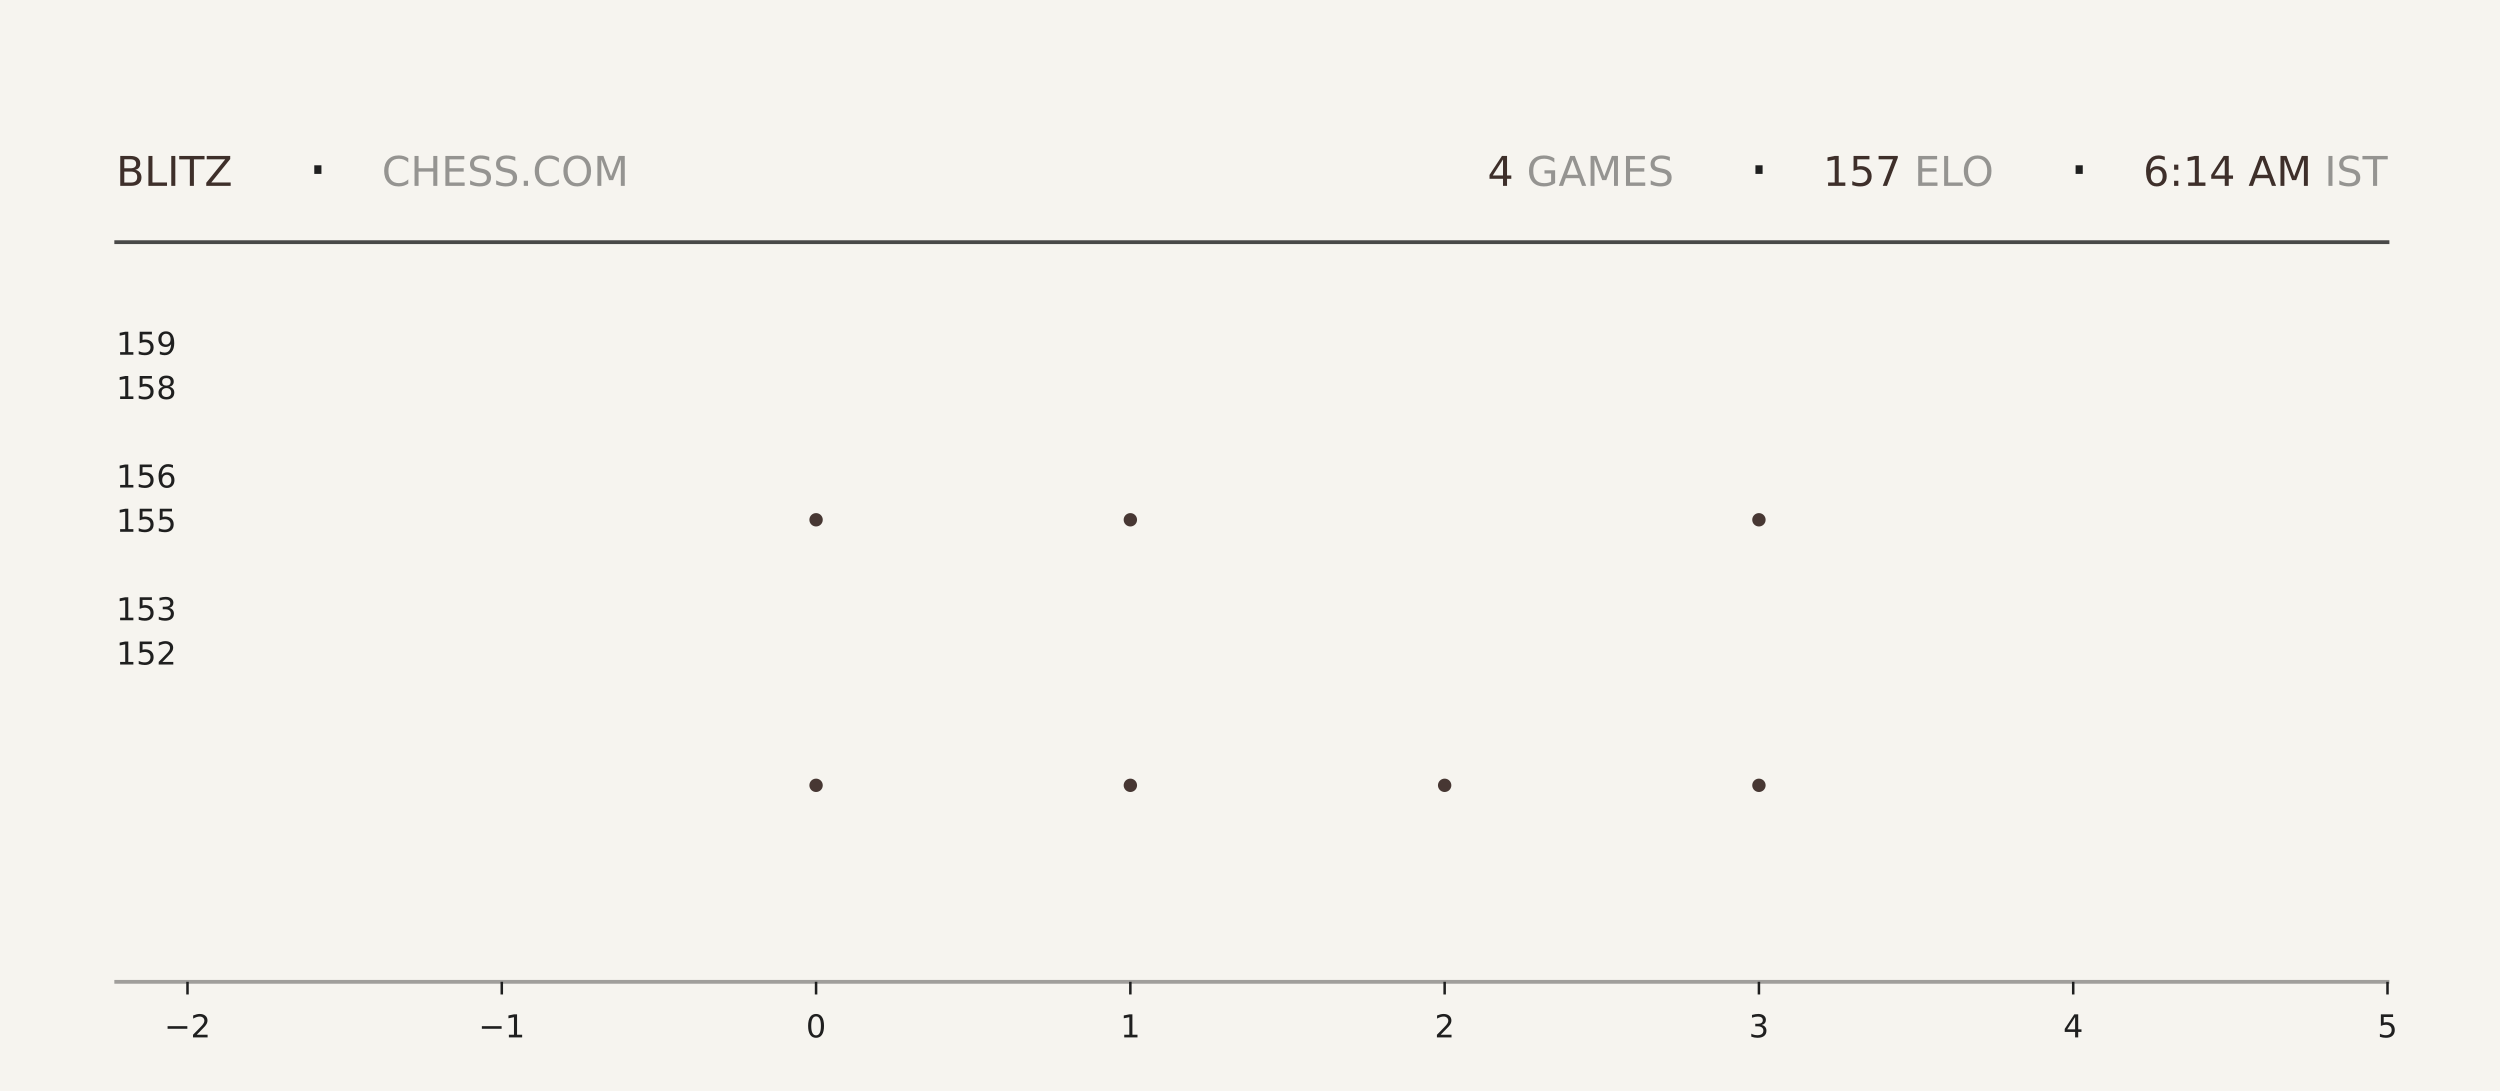
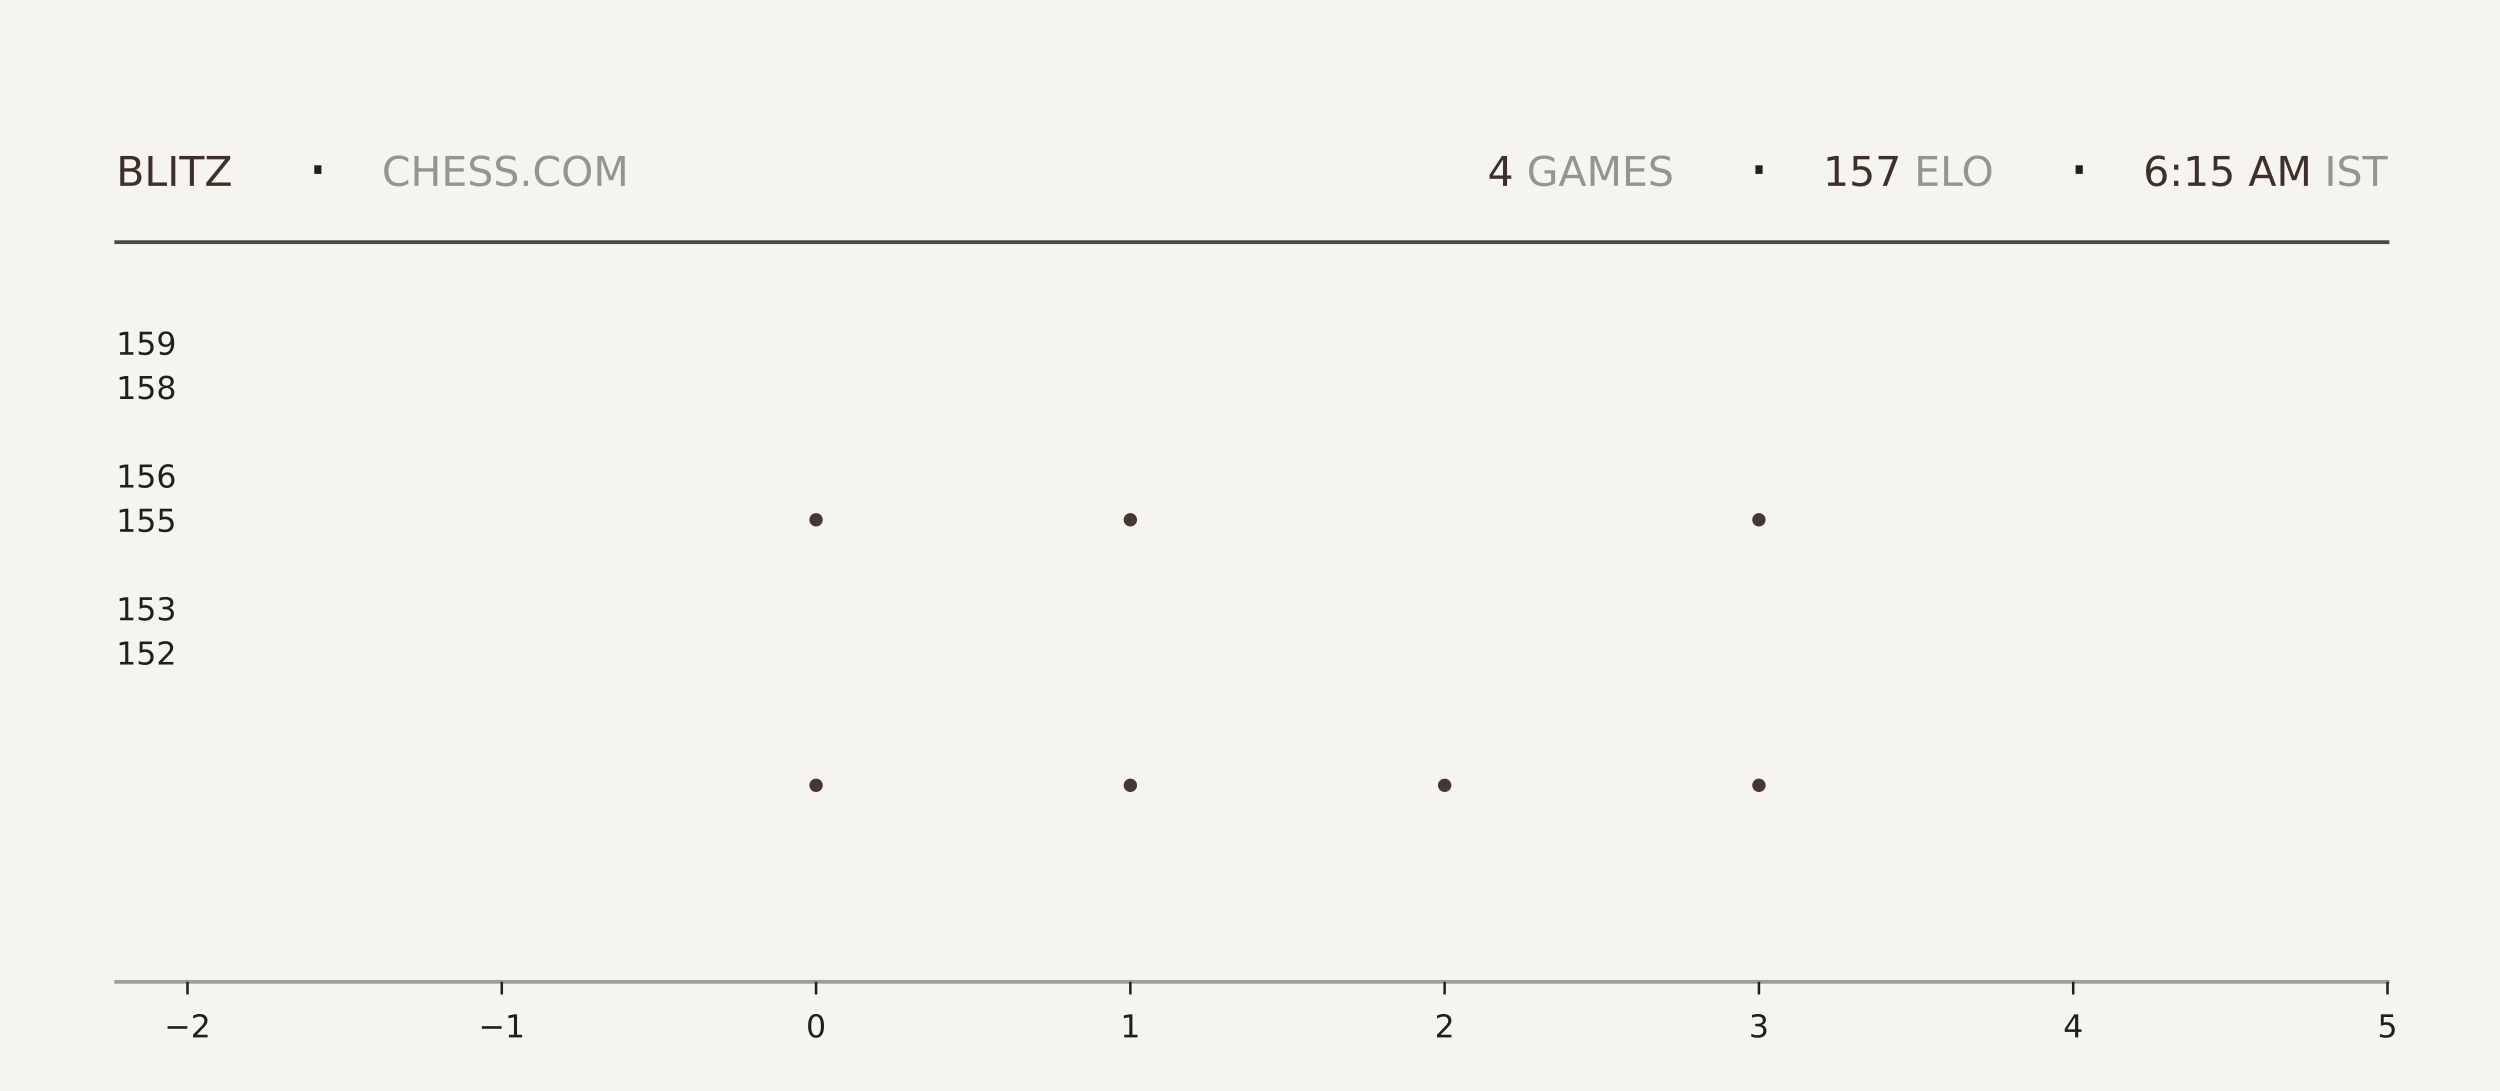
<svg xmlns="http://www.w3.org/2000/svg" xmlns:xlink="http://www.w3.org/1999/xlink" width="792pt" height="345.6pt" viewBox="0 0 792 345.6" version="1.1">
  <defs>
    <style type="text/css">*{stroke-linejoin: round; stroke-linecap: butt}</style>
  </defs>
  <g id="figure_1">
    <g id="patch_1">
      <path d="M 0 345.6  L 792 345.6  L 792 0  L 0 0  z " style="fill: #f6f4ef" />
    </g>
    <g id="axes_1">
      <g id="patch_2">
        <path d="M 59.4 311.04  L 756.36 311.04  L 756.36 103.68  L 59.4 103.68  z " style="fill: #f6f4ef" />
      </g>
      <g id="PathCollection_1">
        <defs>
-           <path id="mdc74122c7e" d="M 0 2.121  C 0.563 2.121 1.102 1.898 1.5 1.5  C 1.898 1.102 2.121 0.563 2.121 0  C 2.121 -0.563 1.898 -1.102 1.5 -1.5  C 1.102 -1.898 0.563 -2.121 0 -2.121  C -0.563 -2.121 -1.102 -1.898 -1.5 -1.5  C -1.898 -1.102 -2.121 -0.563 -2.121 0  C -2.121 0.563 -1.898 1.102 -1.5 1.5  C -1.102 1.898 -0.563 2.121 0 2.121  z " />
-         </defs>
-         <g clip-path="url(#pa4030523c3)">
-           <use xlink:href="#mdc74122c7e" x="258.531" y="248.79" style="fill: #3e2f2a; fill-opacity: 0.95" />
-           <use xlink:href="#mdc74122c7e" x="258.531" y="164.668" style="fill: #3e2f2a; fill-opacity: 0.95" />
+           <path id="m7afeb78207" d="M 0 2.121  C 0.563 2.121 1.102 1.898 1.5 1.5  C 1.898 1.102 2.121 0.563 2.121 0  C 2.121 -0.563 1.898 -1.102 1.5 -1.5  C 1.102 -1.898 0.563 -2.121 0 -2.121  C -0.563 -2.121 -1.102 -1.898 -1.5 -1.5  C -1.898 -1.102 -2.121 -0.563 -2.121 0  C -2.121 0.563 -1.898 1.102 -1.5 1.5  C -1.102 1.898 -0.563 2.121 0 2.121  z " />
+         </defs>
+         <g clip-path="url(#p74cf3ef5d3)">
+           <use xlink:href="#m7afeb78207" x="258.531" y="248.79" style="fill: #3e2f2a; fill-opacity: 0.95" />
+           <use xlink:href="#m7afeb78207" x="258.531" y="164.668" style="fill: #3e2f2a; fill-opacity: 0.95" />
        </g>
      </g>
      <g id="PathCollection_2">
-         <g clip-path="url(#pa4030523c3)">
-           <use xlink:href="#mdc74122c7e" x="358.097" y="248.79" style="fill: #3e2f2a; fill-opacity: 0.95" />
-           <use xlink:href="#mdc74122c7e" x="358.097" y="164.668" style="fill: #3e2f2a; fill-opacity: 0.95" />
-           <use xlink:href="#mdc74122c7e" x="358.097" y="80.547" style="fill: #3e2f2a; fill-opacity: 0.95" />
+         <g clip-path="url(#p74cf3ef5d3)">
+           <use xlink:href="#m7afeb78207" x="358.097" y="248.79" style="fill: #3e2f2a; fill-opacity: 0.95" />
+           <use xlink:href="#m7afeb78207" x="358.097" y="164.668" style="fill: #3e2f2a; fill-opacity: 0.95" />
+           <use xlink:href="#m7afeb78207" x="358.097" y="80.547" style="fill: #3e2f2a; fill-opacity: 0.95" />
        </g>
      </g>
      <g id="PathCollection_3">
-         <g clip-path="url(#pa4030523c3)">
-           <use xlink:href="#mdc74122c7e" x="457.663" y="248.79" style="fill: #3e2f2a; fill-opacity: 0.95" />
+         <g clip-path="url(#p74cf3ef5d3)">
+           <use xlink:href="#m7afeb78207" x="457.663" y="248.79" style="fill: #3e2f2a; fill-opacity: 0.95" />
        </g>
      </g>
      <g id="PathCollection_4">
-         <g clip-path="url(#pa4030523c3)">
-           <use xlink:href="#mdc74122c7e" x="557.229" y="248.79" style="fill: #3e2f2a; fill-opacity: 0.95" />
-           <use xlink:href="#mdc74122c7e" x="557.229" y="164.668" style="fill: #3e2f2a; fill-opacity: 0.95" />
-           <use xlink:href="#mdc74122c7e" x="557.229" y="80.547" style="fill: #3e2f2a; fill-opacity: 0.95" />
+         <g clip-path="url(#p74cf3ef5d3)">
+           <use xlink:href="#m7afeb78207" x="557.229" y="248.79" style="fill: #3e2f2a; fill-opacity: 0.95" />
+           <use xlink:href="#m7afeb78207" x="557.229" y="164.668" style="fill: #3e2f2a; fill-opacity: 0.95" />
+           <use xlink:href="#m7afeb78207" x="557.229" y="80.547" style="fill: #3e2f2a; fill-opacity: 0.95" />
        </g>
      </g>
      <g id="matplotlib.axis_1">
        <g id="xtick_1">
          <g id="line2d_1">
            <defs>
-               <path id="me7a7701a1d" d="M 0 0  L 0 4  " style="stroke: #1f1f1f; stroke-width: 0.8" />
+               <path id="m542a5c3ff2" d="M 0 0  L 0 4  " style="stroke: #1f1f1f; stroke-width: 0.8" />
            </defs>
            <g>
-               <use xlink:href="#me7a7701a1d" x="59.4" y="311.04" style="fill: #1f1f1f; stroke: #1f1f1f; stroke-width: 0.8" />
+               <use xlink:href="#m542a5c3ff2" x="59.4" y="311.04" style="fill: #1f1f1f; stroke: #1f1f1f; stroke-width: 0.8" />
            </g>
          </g>
          <g id="text_1">
            <g style="fill: #1f1f1f" transform="translate(52.02891 328.6384) scale(0.1 -0.1)">
              <defs>
                <path id="DejaVuSans-2212" d="M 678 2272  L 4684 2272  L 4684 1741  L 678 1741  L 678 2272  z " transform="scale(0.015625)" />
                <path id="DejaVuSans-32" d="M 1228 531  L 3431 531  L 3431 0  L 469 0  L 469 531  Q 828 903 1448 1529  Q 2069 2156 2228 2338  Q 2531 2678 2651 2914  Q 2772 3150 2772 3378  Q 2772 3750 2511 3984  Q 2250 4219 1831 4219  Q 1534 4219 1204 4116  Q 875 4013 500 3803  L 500 4441  Q 881 4594 1212 4672  Q 1544 4750 1819 4750  Q 2544 4750 2975 4387  Q 3406 4025 3406 3419  Q 3406 3131 3298 2873  Q 3191 2616 2906 2266  Q 2828 2175 2409 1742  Q 1991 1309 1228 531  z " transform="scale(0.015625)" />
              </defs>
              <use xlink:href="#DejaVuSans-2212" />
              <use xlink:href="#DejaVuSans-32" transform="translate(83.78906 0)" />
            </g>
          </g>
        </g>
        <g id="xtick_2">
          <g id="line2d_2">
            <g>
-               <use xlink:href="#me7a7701a1d" x="158.966" y="311.04" style="fill: #1f1f1f; stroke: #1f1f1f; stroke-width: 0.8" />
+               <use xlink:href="#m542a5c3ff2" x="158.966" y="311.04" style="fill: #1f1f1f; stroke: #1f1f1f; stroke-width: 0.8" />
            </g>
          </g>
          <g id="text_2">
            <g style="fill: #1f1f1f" transform="translate(151.5946 328.6384) scale(0.1 -0.1)">
              <defs>
                <path id="DejaVuSans-31" d="M 794 531  L 1825 531  L 1825 4091  L 703 3866  L 703 4441  L 1819 4666  L 2450 4666  L 2450 531  L 3481 531  L 3481 0  L 794 0  L 794 531  z " transform="scale(0.015625)" />
              </defs>
              <use xlink:href="#DejaVuSans-2212" />
              <use xlink:href="#DejaVuSans-31" transform="translate(83.78906 0)" />
            </g>
          </g>
        </g>
        <g id="xtick_3">
          <g id="line2d_3">
            <g>
-               <use xlink:href="#me7a7701a1d" x="258.531" y="311.04" style="fill: #1f1f1f; stroke: #1f1f1f; stroke-width: 0.8" />
+               <use xlink:href="#m542a5c3ff2" x="258.531" y="311.04" style="fill: #1f1f1f; stroke: #1f1f1f; stroke-width: 0.8" />
            </g>
          </g>
          <g id="text_3">
            <g style="fill: #1f1f1f" transform="translate(255.3502 328.6384) scale(0.1 -0.1)">
              <defs>
                <path id="DejaVuSans-30" d="M 2034 4250  Q 1547 4250 1301 3770  Q 1056 3291 1056 2328  Q 1056 1369 1301 889  Q 1547 409 2034 409  Q 2525 409 2770 889  Q 3016 1369 3016 2328  Q 3016 3291 2770 3770  Q 2525 4250 2034 4250  z M 2034 4750  Q 2819 4750 3233 4129  Q 3647 3509 3647 2328  Q 3647 1150 3233 529  Q 2819 -91 2034 -91  Q 1250 -91 836 529  Q 422 1150 422 2328  Q 422 3509 836 4129  Q 1250 4750 2034 4750  z " transform="scale(0.015625)" />
              </defs>
              <use xlink:href="#DejaVuSans-30" />
            </g>
          </g>
        </g>
        <g id="xtick_4">
          <g id="line2d_4">
            <g>
-               <use xlink:href="#me7a7701a1d" x="358.097" y="311.04" style="fill: #1f1f1f; stroke: #1f1f1f; stroke-width: 0.8" />
+               <use xlink:href="#m542a5c3ff2" x="358.097" y="311.04" style="fill: #1f1f1f; stroke: #1f1f1f; stroke-width: 0.8" />
            </g>
          </g>
          <g id="text_4">
            <g style="fill: #1f1f1f" transform="translate(354.9159 328.6384) scale(0.1 -0.1)">
              <use xlink:href="#DejaVuSans-31" />
            </g>
          </g>
        </g>
        <g id="xtick_5">
          <g id="line2d_5">
            <g>
-               <use xlink:href="#me7a7701a1d" x="457.663" y="311.04" style="fill: #1f1f1f; stroke: #1f1f1f; stroke-width: 0.8" />
+               <use xlink:href="#m542a5c3ff2" x="457.663" y="311.04" style="fill: #1f1f1f; stroke: #1f1f1f; stroke-width: 0.8" />
            </g>
          </g>
          <g id="text_5">
            <g style="fill: #1f1f1f" transform="translate(454.4816 328.6384) scale(0.1 -0.1)">
              <use xlink:href="#DejaVuSans-32" />
            </g>
          </g>
        </g>
        <g id="xtick_6">
          <g id="line2d_6">
            <g>
-               <use xlink:href="#me7a7701a1d" x="557.229" y="311.04" style="fill: #1f1f1f; stroke: #1f1f1f; stroke-width: 0.8" />
+               <use xlink:href="#m542a5c3ff2" x="557.229" y="311.04" style="fill: #1f1f1f; stroke: #1f1f1f; stroke-width: 0.8" />
            </g>
          </g>
          <g id="text_6">
            <g style="fill: #1f1f1f" transform="translate(554.0473 328.6384) scale(0.1 -0.1)">
              <defs>
                <path id="DejaVuSans-33" d="M 2597 2516  Q 3050 2419 3304 2112  Q 3559 1806 3559 1356  Q 3559 666 3084 287  Q 2609 -91 1734 -91  Q 1441 -91 1130 -33  Q 819 25 488 141  L 488 750  Q 750 597 1062 519  Q 1375 441 1716 441  Q 2309 441 2620 675  Q 2931 909 2931 1356  Q 2931 1769 2642 2001  Q 2353 2234 1838 2234  L 1294 2234  L 1294 2753  L 1863 2753  Q 2328 2753 2575 2939  Q 2822 3125 2822 3475  Q 2822 3834 2567 4026  Q 2313 4219 1838 4219  Q 1578 4219 1281 4162  Q 984 4106 628 3988  L 628 4550  Q 988 4650 1302 4700  Q 1616 4750 1894 4750  Q 2613 4750 3031 4423  Q 3450 4097 3450 3541  Q 3450 3153 3228 2886  Q 3006 2619 2597 2516  z " transform="scale(0.015625)" />
              </defs>
              <use xlink:href="#DejaVuSans-33" />
            </g>
          </g>
        </g>
        <g id="xtick_7">
          <g id="line2d_7">
            <g>
-               <use xlink:href="#me7a7701a1d" x="656.794" y="311.04" style="fill: #1f1f1f; stroke: #1f1f1f; stroke-width: 0.8" />
+               <use xlink:href="#m542a5c3ff2" x="656.794" y="311.04" style="fill: #1f1f1f; stroke: #1f1f1f; stroke-width: 0.8" />
            </g>
          </g>
          <g id="text_7">
            <g style="fill: #1f1f1f" transform="translate(653.613 328.6384) scale(0.1 -0.1)">
              <defs>
                <path id="DejaVuSans-34" d="M 2419 4116  L 825 1625  L 2419 1625  L 2419 4116  z M 2253 4666  L 3047 4666  L 3047 1625  L 3713 1625  L 3713 1100  L 3047 1100  L 3047 0  L 2419 0  L 2419 1100  L 313 1100  L 313 1709  L 2253 4666  z " transform="scale(0.015625)" />
              </defs>
              <use xlink:href="#DejaVuSans-34" />
            </g>
          </g>
        </g>
        <g id="xtick_8">
          <g id="line2d_8">
            <g>
-               <use xlink:href="#me7a7701a1d" x="756.36" y="311.04" style="fill: #1f1f1f; stroke: #1f1f1f; stroke-width: 0.8" />
+               <use xlink:href="#m542a5c3ff2" x="756.36" y="311.04" style="fill: #1f1f1f; stroke: #1f1f1f; stroke-width: 0.8" />
            </g>
          </g>
          <g id="text_8">
            <g style="fill: #1f1f1f" transform="translate(753.1788 328.6384) scale(0.1 -0.1)">
              <defs>
                <path id="DejaVuSans-35" d="M 691 4666  L 3169 4666  L 3169 4134  L 1269 4134  L 1269 2991  Q 1406 3038 1543 3061  Q 1681 3084 1819 3084  Q 2600 3084 3056 2656  Q 3513 2228 3513 1497  Q 3513 744 3044 326  Q 2575 -91 1722 -91  Q 1428 -91 1123 -41  Q 819 9 494 109  L 494 744  Q 775 591 1075 516  Q 1375 441 1709 441  Q 2250 441 2565 725  Q 2881 1009 2881 1497  Q 2881 1984 2565 2268  Q 2250 2553 1709 2553  Q 1456 2553 1204 2497  Q 953 2441 691 2322  L 691 4666  z " transform="scale(0.015625)" />
              </defs>
              <use xlink:href="#DejaVuSans-35" />
            </g>
          </g>
        </g>
      </g>
      <g id="matplotlib.axis_2">
        <g id="ytick_1">
          <g id="line2d_9" />
          <g id="text_9">
            <g style="fill: #1f1f1f" transform="translate(36.8125 210.5283) scale(0.1 -0.1)">
              <use xlink:href="#DejaVuSans-31" />
              <use xlink:href="#DejaVuSans-35" transform="translate(63.62305 0)" />
              <use xlink:href="#DejaVuSans-32" transform="translate(127.2461 0)" />
            </g>
          </g>
        </g>
        <g id="ytick_2">
          <g id="line2d_10" />
          <g id="text_10">
            <g style="fill: #1f1f1f" transform="translate(36.8125 196.508) scale(0.1 -0.1)">
              <use xlink:href="#DejaVuSans-31" />
              <use xlink:href="#DejaVuSans-35" transform="translate(63.62305 0)" />
              <use xlink:href="#DejaVuSans-33" transform="translate(127.2461 0)" />
            </g>
          </g>
        </g>
        <g id="ytick_3">
          <g id="line2d_11" />
          <g id="text_11">
            <g style="fill: #1f1f1f" transform="translate(36.8125 168.4675) scale(0.1 -0.1)">
              <use xlink:href="#DejaVuSans-31" />
              <use xlink:href="#DejaVuSans-35" transform="translate(63.62305 0)" />
              <use xlink:href="#DejaVuSans-35" transform="translate(127.2461 0)" />
            </g>
          </g>
        </g>
        <g id="ytick_4">
          <g id="line2d_12" />
          <g id="text_12">
            <g style="fill: #1f1f1f" transform="translate(36.8125 154.4472) scale(0.1 -0.1)">
              <defs>
                <path id="DejaVuSans-36" d="M 2113 2584  Q 1688 2584 1439 2293  Q 1191 2003 1191 1497  Q 1191 994 1439 701  Q 1688 409 2113 409  Q 2538 409 2786 701  Q 3034 994 3034 1497  Q 3034 2003 2786 2293  Q 2538 2584 2113 2584  z M 3366 4563  L 3366 3988  Q 3128 4100 2886 4159  Q 2644 4219 2406 4219  Q 1781 4219 1451 3797  Q 1122 3375 1075 2522  Q 1259 2794 1537 2939  Q 1816 3084 2150 3084  Q 2853 3084 3261 2657  Q 3669 2231 3669 1497  Q 3669 778 3244 343  Q 2819 -91 2113 -91  Q 1303 -91 875 529  Q 447 1150 447 2328  Q 447 3434 972 4092  Q 1497 4750 2381 4750  Q 2619 4750 2861 4703  Q 3103 4656 3366 4563  z " transform="scale(0.015625)" />
              </defs>
              <use xlink:href="#DejaVuSans-31" />
              <use xlink:href="#DejaVuSans-35" transform="translate(63.62305 0)" />
              <use xlink:href="#DejaVuSans-36" transform="translate(127.2461 0)" />
            </g>
          </g>
        </g>
        <g id="ytick_5">
          <g id="line2d_13" />
          <g id="text_13">
            <g style="fill: #1f1f1f" transform="translate(36.8125 126.4066) scale(0.1 -0.1)">
              <defs>
                <path id="DejaVuSans-38" d="M 2034 2216  Q 1584 2216 1326 1975  Q 1069 1734 1069 1313  Q 1069 891 1326 650  Q 1584 409 2034 409  Q 2484 409 2743 651  Q 3003 894 3003 1313  Q 3003 1734 2745 1975  Q 2488 2216 2034 2216  z M 1403 2484  Q 997 2584 770 2862  Q 544 3141 544 3541  Q 544 4100 942 4425  Q 1341 4750 2034 4750  Q 2731 4750 3128 4425  Q 3525 4100 3525 3541  Q 3525 3141 3298 2862  Q 3072 2584 2669 2484  Q 3125 2378 3379 2068  Q 3634 1759 3634 1313  Q 3634 634 3220 271  Q 2806 -91 2034 -91  Q 1263 -91 848 271  Q 434 634 434 1313  Q 434 1759 690 2068  Q 947 2378 1403 2484  z M 1172 3481  Q 1172 3119 1398 2916  Q 1625 2713 2034 2713  Q 2441 2713 2670 2916  Q 2900 3119 2900 3481  Q 2900 3844 2670 4047  Q 2441 4250 2034 4250  Q 1625 4250 1398 4047  Q 1172 3844 1172 3481  z " transform="scale(0.015625)" />
              </defs>
              <use xlink:href="#DejaVuSans-31" />
              <use xlink:href="#DejaVuSans-35" transform="translate(63.62305 0)" />
              <use xlink:href="#DejaVuSans-38" transform="translate(127.2461 0)" />
            </g>
          </g>
        </g>
        <g id="ytick_6">
          <g id="line2d_14" />
          <g id="text_14">
            <g style="fill: #1f1f1f" transform="translate(36.8125 112.3863) scale(0.1 -0.1)">
              <defs>
                <path id="DejaVuSans-39" d="M 703 97  L 703 672  Q 941 559 1184 500  Q 1428 441 1663 441  Q 2288 441 2617 861  Q 2947 1281 2994 2138  Q 2813 1869 2534 1725  Q 2256 1581 1919 1581  Q 1219 1581 811 2004  Q 403 2428 403 3163  Q 403 3881 828 4315  Q 1253 4750 1959 4750  Q 2769 4750 3195 4129  Q 3622 3509 3622 2328  Q 3622 1225 3098 567  Q 2575 -91 1691 -91  Q 1453 -91 1209 -44  Q 966 3 703 97  z M 1959 2075  Q 2384 2075 2632 2365  Q 2881 2656 2881 3163  Q 2881 3666 2632 3958  Q 2384 4250 1959 4250  Q 1534 4250 1286 3958  Q 1038 3666 1038 3163  Q 1038 2656 1286 2365  Q 1534 2075 1959 2075  z " transform="scale(0.015625)" />
              </defs>
              <use xlink:href="#DejaVuSans-31" />
              <use xlink:href="#DejaVuSans-35" transform="translate(63.62305 0)" />
              <use xlink:href="#DejaVuSans-39" transform="translate(127.2461 0)" />
            </g>
          </g>
        </g>
      </g>
    </g>
    <g id="line2d_15">
      <path d="M 36.82 76.723  L 756.36 76.723  " style="fill: none; stroke: #1f1f1f; stroke-opacity: 0.8; stroke-width: 1.2; stroke-linecap: square" />
    </g>
    <g id="line2d_16">
      <path d="M 36.82 311.04  L 756.36 311.04  " style="fill: none; stroke: #1f1f1f; stroke-opacity: 0.4; stroke-width: 1.2; stroke-linecap: square" />
    </g>
    <g id="text_15">
      <g style="fill: #3e2f2a" transform="translate(36.82 58.88319) scale(0.13 -0.13)">
        <defs>
          <path id="DejaVuSans-42" d="M 1259 2228  L 1259 519  L 2272 519  Q 2781 519 3026 730  Q 3272 941 3272 1375  Q 3272 1813 3026 2020  Q 2781 2228 2272 2228  L 1259 2228  z M 1259 4147  L 1259 2741  L 2194 2741  Q 2656 2741 2882 2914  Q 3109 3088 3109 3444  Q 3109 3797 2882 3972  Q 2656 4147 2194 4147  L 1259 4147  z M 628 4666  L 2241 4666  Q 2963 4666 3353 4366  Q 3744 4066 3744 3513  Q 3744 3084 3544 2831  Q 3344 2578 2956 2516  Q 3422 2416 3680 2098  Q 3938 1781 3938 1306  Q 3938 681 3513 340  Q 3088 0 2303 0  L 628 0  L 628 4666  z " transform="scale(0.015625)" />
          <path id="DejaVuSans-4c" d="M 628 4666  L 1259 4666  L 1259 531  L 3531 531  L 3531 0  L 628 0  L 628 4666  z " transform="scale(0.015625)" />
          <path id="DejaVuSans-49" d="M 628 4666  L 1259 4666  L 1259 0  L 628 0  L 628 4666  z " transform="scale(0.015625)" />
          <path id="DejaVuSans-54" d="M -19 4666  L 3928 4666  L 3928 4134  L 2272 4134  L 2272 0  L 1638 0  L 1638 4134  L -19 4134  L -19 4666  z " transform="scale(0.015625)" />
          <path id="DejaVuSans-5a" d="M 359 4666  L 4025 4666  L 4025 4184  L 1075 531  L 4097 531  L 4097 0  L 288 0  L 288 481  L 3238 4134  L 359 4134  L 359 4666  z " transform="scale(0.015625)" />
        </defs>
        <use xlink:href="#DejaVuSans-42" />
        <use xlink:href="#DejaVuSans-4c" transform="translate(68.60352 0)" />
        <use xlink:href="#DejaVuSans-49" transform="translate(124.3164 0)" />
        <use xlink:href="#DejaVuSans-54" transform="translate(153.8086 0)" />
        <use xlink:href="#DejaVuSans-5a" transform="translate(214.8926 0)" />
      </g>
    </g>
    <g id="text_16">
      <g style="fill: #1f1f1f" transform="translate(97.21 61.36662) scale(0.22 -0.22)">
        <defs>
          <path id="DejaVuSans-b7" d="M 684 2619  L 1344 2619  L 1344 1825  L 684 1825  L 684 2619  z " transform="scale(0.015625)" />
        </defs>
        <use xlink:href="#DejaVuSans-b7" />
      </g>
    </g>
    <g id="text_17">
      <g style="fill: #1f1f1f; opacity: 0.45" transform="translate(120.97 58.88319) scale(0.13 -0.13)">
        <defs>
          <path id="DejaVuSans-43" d="M 4122 4306  L 4122 3641  Q 3803 3938 3442 4084  Q 3081 4231 2675 4231  Q 1875 4231 1450 3742  Q 1025 3253 1025 2328  Q 1025 1406 1450 917  Q 1875 428 2675 428  Q 3081 428 3442 575  Q 3803 722 4122 1019  L 4122 359  Q 3791 134 3420 21  Q 3050 -91 2638 -91  Q 1578 -91 968 557  Q 359 1206 359 2328  Q 359 3453 968 4101  Q 1578 4750 2638 4750  Q 3056 4750 3426 4639  Q 3797 4528 4122 4306  z " transform="scale(0.015625)" />
          <path id="DejaVuSans-48" d="M 628 4666  L 1259 4666  L 1259 2753  L 3553 2753  L 3553 4666  L 4184 4666  L 4184 0  L 3553 0  L 3553 2222  L 1259 2222  L 1259 0  L 628 0  L 628 4666  z " transform="scale(0.015625)" />
          <path id="DejaVuSans-45" d="M 628 4666  L 3578 4666  L 3578 4134  L 1259 4134  L 1259 2753  L 3481 2753  L 3481 2222  L 1259 2222  L 1259 531  L 3634 531  L 3634 0  L 628 0  L 628 4666  z " transform="scale(0.015625)" />
          <path id="DejaVuSans-53" d="M 3425 4513  L 3425 3897  Q 3066 4069 2747 4153  Q 2428 4238 2131 4238  Q 1616 4238 1336 4038  Q 1056 3838 1056 3469  Q 1056 3159 1242 3001  Q 1428 2844 1947 2747  L 2328 2669  Q 3034 2534 3370 2195  Q 3706 1856 3706 1288  Q 3706 609 3251 259  Q 2797 -91 1919 -91  Q 1588 -91 1214 -16  Q 841 59 441 206  L 441 856  Q 825 641 1194 531  Q 1563 422 1919 422  Q 2459 422 2753 634  Q 3047 847 3047 1241  Q 3047 1584 2836 1778  Q 2625 1972 2144 2069  L 1759 2144  Q 1053 2284 737 2584  Q 422 2884 422 3419  Q 422 4038 858 4394  Q 1294 4750 2059 4750  Q 2388 4750 2728 4690  Q 3069 4631 3425 4513  z " transform="scale(0.015625)" />
          <path id="DejaVuSans-2e" d="M 684 794  L 1344 794  L 1344 0  L 684 0  L 684 794  z " transform="scale(0.015625)" />
          <path id="DejaVuSans-4f" d="M 2522 4238  Q 1834 4238 1429 3725  Q 1025 3213 1025 2328  Q 1025 1447 1429 934  Q 1834 422 2522 422  Q 3209 422 3611 934  Q 4013 1447 4013 2328  Q 4013 3213 3611 3725  Q 3209 4238 2522 4238  z M 2522 4750  Q 3503 4750 4090 4092  Q 4678 3434 4678 2328  Q 4678 1225 4090 567  Q 3503 -91 2522 -91  Q 1538 -91 948 565  Q 359 1222 359 2328  Q 359 3434 948 4092  Q 1538 4750 2522 4750  z " transform="scale(0.015625)" />
          <path id="DejaVuSans-4d" d="M 628 4666  L 1569 4666  L 2759 1491  L 3956 4666  L 4897 4666  L 4897 0  L 4281 0  L 4281 4097  L 3078 897  L 2444 897  L 1241 4097  L 1241 0  L 628 0  L 628 4666  z " transform="scale(0.015625)" />
        </defs>
        <use xlink:href="#DejaVuSans-43" />
        <use xlink:href="#DejaVuSans-48" transform="translate(69.82422 0)" />
        <use xlink:href="#DejaVuSans-45" transform="translate(145.0195 0)" />
        <use xlink:href="#DejaVuSans-53" transform="translate(208.2031 0)" />
        <use xlink:href="#DejaVuSans-53" transform="translate(271.6797 0)" />
        <use xlink:href="#DejaVuSans-2e" transform="translate(335.1562 0)" />
        <use xlink:href="#DejaVuSans-43" transform="translate(366.9434 0)" />
        <use xlink:href="#DejaVuSans-4f" transform="translate(436.7676 0)" />
        <use xlink:href="#DejaVuSans-4d" transform="translate(515.4785 0)" />
      </g>
    </g>
    <g id="text_18">
      <g style="fill: #3e2f2a" transform="translate(471.24 58.88319) scale(0.13 -0.13)">
        <use xlink:href="#DejaVuSans-34" />
      </g>
    </g>
    <g id="text_19">
      <g style="fill: #1f1f1f; opacity: 0.45" transform="translate(479.52 58.88319) scale(0.13 -0.13)">
        <defs>
          <path id="DejaVuSans-20" transform="scale(0.015625)" />
          <path id="DejaVuSans-47" d="M 3809 666  L 3809 1919  L 2778 1919  L 2778 2438  L 4434 2438  L 4434 434  Q 4069 175 3628 42  Q 3188 -91 2688 -91  Q 1594 -91 976 548  Q 359 1188 359 2328  Q 359 3472 976 4111  Q 1594 4750 2688 4750  Q 3144 4750 3555 4637  Q 3966 4525 4313 4306  L 4313 3634  Q 3963 3931 3569 4081  Q 3175 4231 2741 4231  Q 1884 4231 1454 3753  Q 1025 3275 1025 2328  Q 1025 1384 1454 906  Q 1884 428 2741 428  Q 3075 428 3337 486  Q 3600 544 3809 666  z " transform="scale(0.015625)" />
          <path id="DejaVuSans-41" d="M 2188 4044  L 1331 1722  L 3047 1722  L 2188 4044  z M 1831 4666  L 2547 4666  L 4325 0  L 3669 0  L 3244 1197  L 1141 1197  L 716 0  L 50 0  L 1831 4666  z " transform="scale(0.015625)" />
        </defs>
        <use xlink:href="#DejaVuSans-20" />
        <use xlink:href="#DejaVuSans-47" transform="translate(31.78711 0)" />
        <use xlink:href="#DejaVuSans-41" transform="translate(109.2773 0)" />
        <use xlink:href="#DejaVuSans-4d" transform="translate(177.6855 0)" />
        <use xlink:href="#DejaVuSans-45" transform="translate(263.9648 0)" />
        <use xlink:href="#DejaVuSans-53" transform="translate(327.1484 0)" />
      </g>
    </g>
    <g id="text_20">
      <g style="fill: #1f1f1f" transform="translate(553.77 61.36662) scale(0.22 -0.22)">
        <use xlink:href="#DejaVuSans-b7" />
      </g>
    </g>
    <g id="text_21">
      <g style="fill: #3e2f2a" transform="translate(577.53 58.88319) scale(0.13 -0.13)">
        <defs>
          <path id="DejaVuSans-37" d="M 525 4666  L 3525 4666  L 3525 4397  L 1831 0  L 1172 0  L 2766 4134  L 525 4134  L 525 4666  z " transform="scale(0.015625)" />
        </defs>
        <use xlink:href="#DejaVuSans-31" />
        <use xlink:href="#DejaVuSans-35" transform="translate(63.62305 0)" />
        <use xlink:href="#DejaVuSans-37" transform="translate(127.2461 0)" />
      </g>
    </g>
    <g id="text_22">
      <g style="fill: #1f1f1f; opacity: 0.45" transform="translate(602.28 58.88319) scale(0.13 -0.13)">
        <use xlink:href="#DejaVuSans-20" />
        <use xlink:href="#DejaVuSans-45" transform="translate(31.78711 0)" />
        <use xlink:href="#DejaVuSans-4c" transform="translate(94.9707 0)" />
        <use xlink:href="#DejaVuSans-4f" transform="translate(147.0586 0)" />
      </g>
    </g>
    <g id="text_23">
      <g style="fill: #1f1f1f" transform="translate(655.2 61.36662) scale(0.22 -0.22)">
        <use xlink:href="#DejaVuSans-b7" />
      </g>
    </g>
    <g id="text_24">
      <g style="fill: #3e2f2a" transform="translate(678.96 58.88319) scale(0.13 -0.13)">
        <defs>
          <path id="DejaVuSans-3a" d="M 750 794  L 1409 794  L 1409 0  L 750 0  L 750 794  z M 750 3309  L 1409 3309  L 1409 2516  L 750 2516  L 750 3309  z " transform="scale(0.015625)" />
        </defs>
        <use xlink:href="#DejaVuSans-36" />
        <use xlink:href="#DejaVuSans-3a" transform="translate(63.62305 0)" />
        <use xlink:href="#DejaVuSans-31" transform="translate(97.31445 0)" />
-         <use xlink:href="#DejaVuSans-34" transform="translate(160.9375 0)" />
+         <use xlink:href="#DejaVuSans-35" transform="translate(160.9375 0)" />
        <use xlink:href="#DejaVuSans-20" transform="translate(224.5605 0)" />
        <use xlink:href="#DejaVuSans-41" transform="translate(256.3477 0)" />
        <use xlink:href="#DejaVuSans-4d" transform="translate(324.7559 0)" />
      </g>
    </g>
    <g id="text_25">
      <g style="fill: #1f1f1f; opacity: 0.45" transform="translate(732.24 58.88319) scale(0.13 -0.13)">
        <use xlink:href="#DejaVuSans-20" />
        <use xlink:href="#DejaVuSans-49" transform="translate(31.78711 0)" />
        <use xlink:href="#DejaVuSans-53" transform="translate(61.2793 0)" />
        <use xlink:href="#DejaVuSans-54" transform="translate(124.7559 0)" />
      </g>
    </g>
  </g>
  <defs>
-     <clipPath id="pa4030523c3">
+     <clipPath id="p74cf3ef5d3">
      <rect x="59.4" y="103.68" width="696.96" height="207.36" />
    </clipPath>
  </defs>
</svg>
